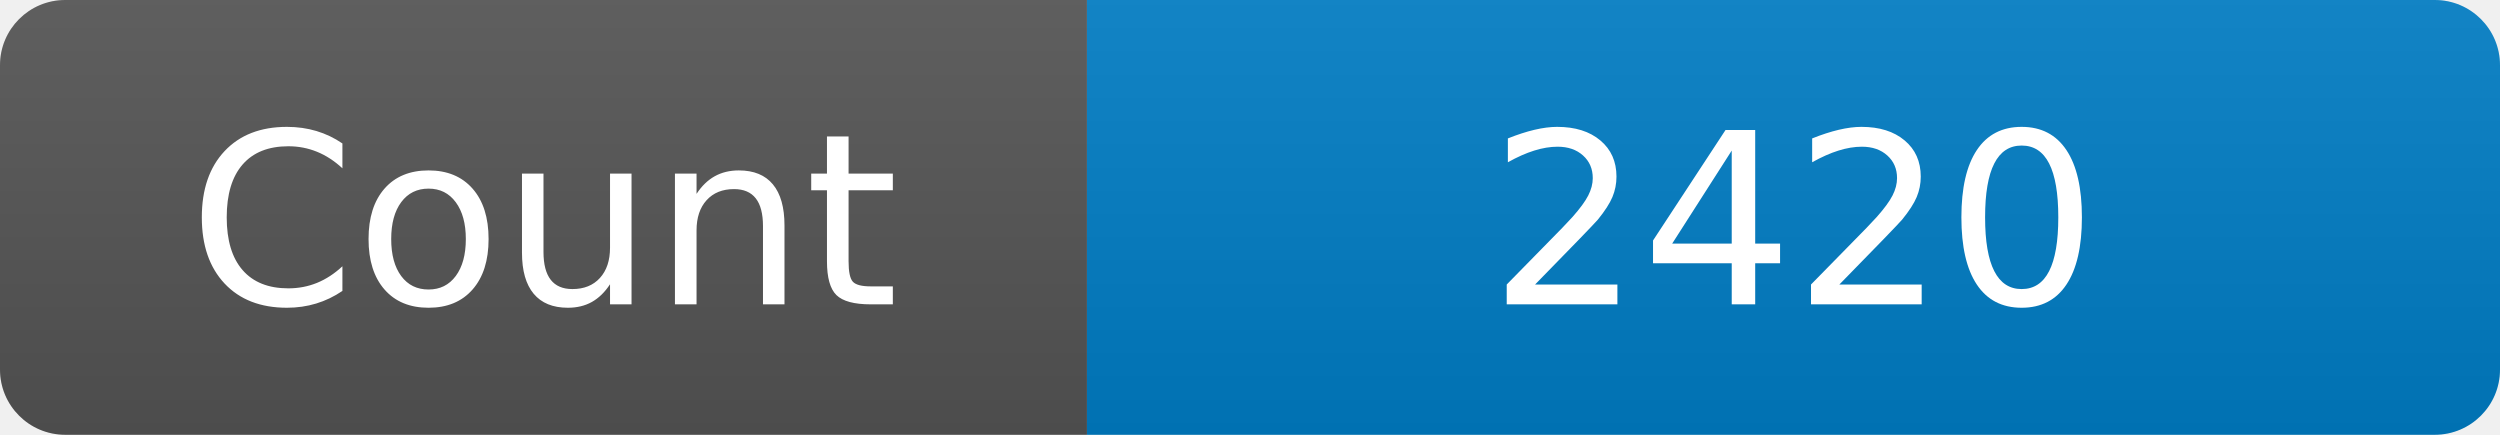
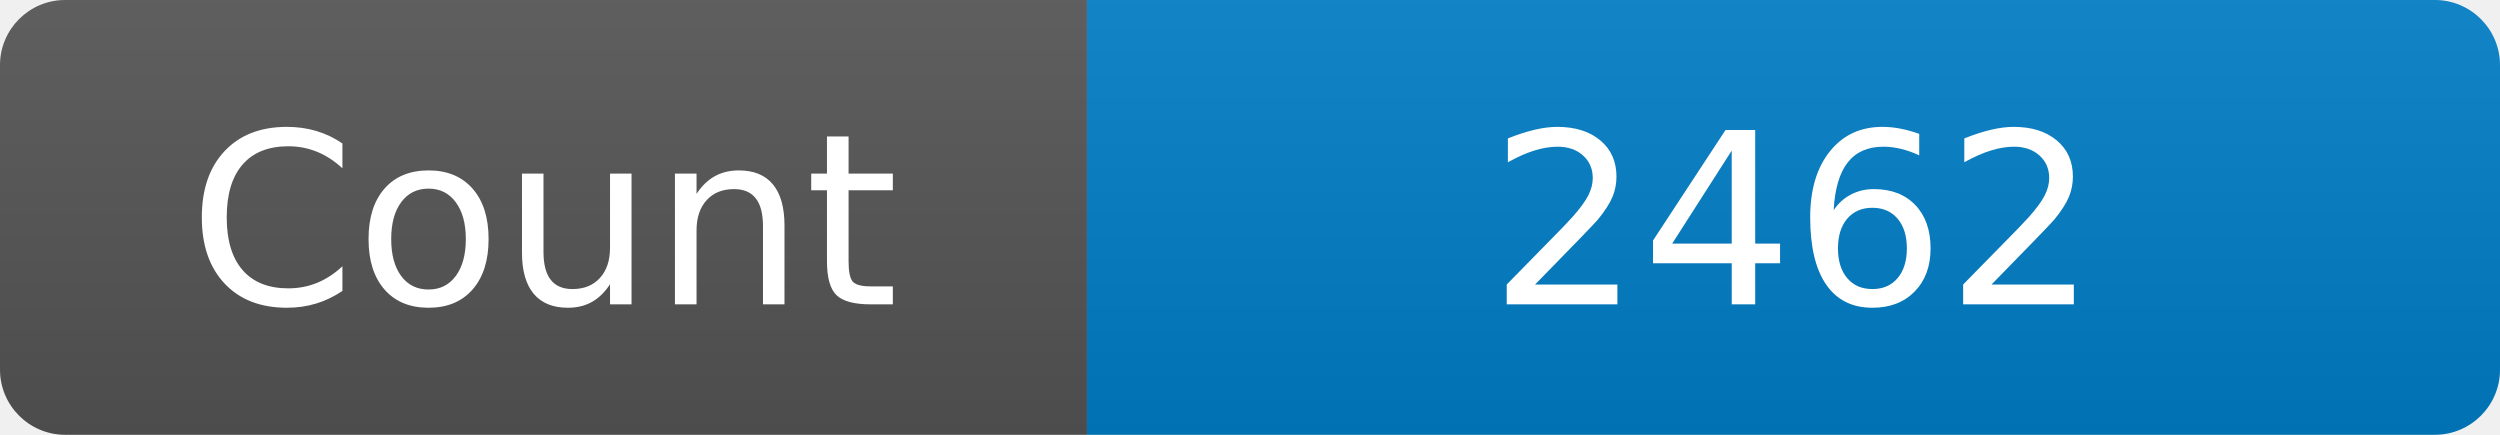
<svg xmlns="http://www.w3.org/2000/svg" width="115" height="20" role="img" aria-label="Maintained?: yes">
  <linearGradient id="s" x2="0" y2="100%">
    <stop offset="0" stop-color="#bbb" stop-opacity=".1" />
    <stop offset="1" stop-opacity=".1" />
  </linearGradient>
  <clipPath id="r">
    <rect width="115" height="20" rx="3" fill="#fff" />
  </clipPath>
  <g clip-path="url(#r)">
    <rect width="50" height="20" fill="#555" />
    <rect x="50" width="160" height="20" fill="#007ec6" />
    <rect width="115" height="20" fill="url(#s)" />
  </g>
  <g fill="#fff" text-anchor="middle" font-family="Verdana,Geneva,DejaVu Sans,sans-serif" font-size="110">
    <text x="250" y="140" transform="scale(.1)" fill="#fff">Count</text>
-     <text x="825" y="140" transform="scale(.1)" fill="#fff">2420</text>
+     <text x="825" y="140" transform="scale(.1)" fill="#fff">2462</text>
  </g>
</svg>
